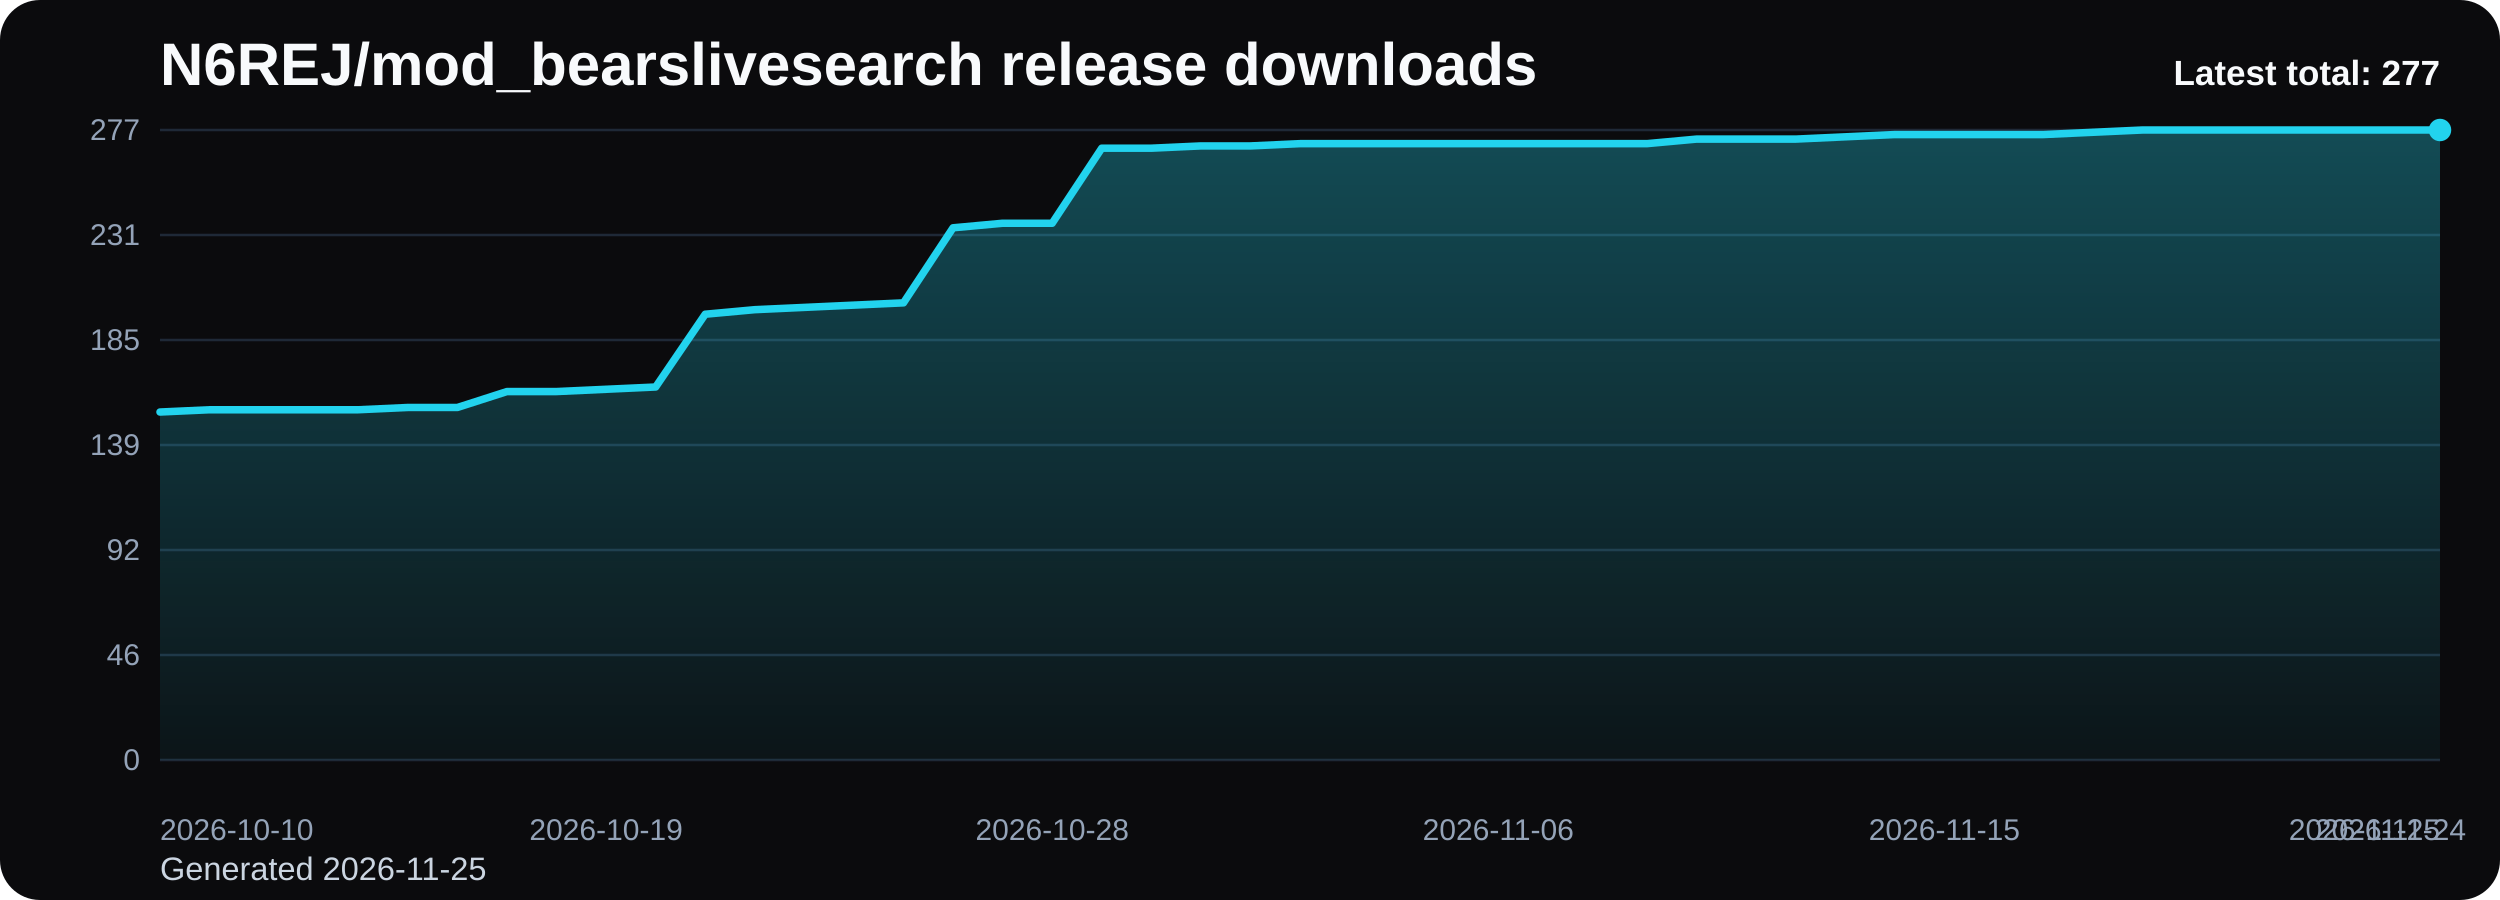
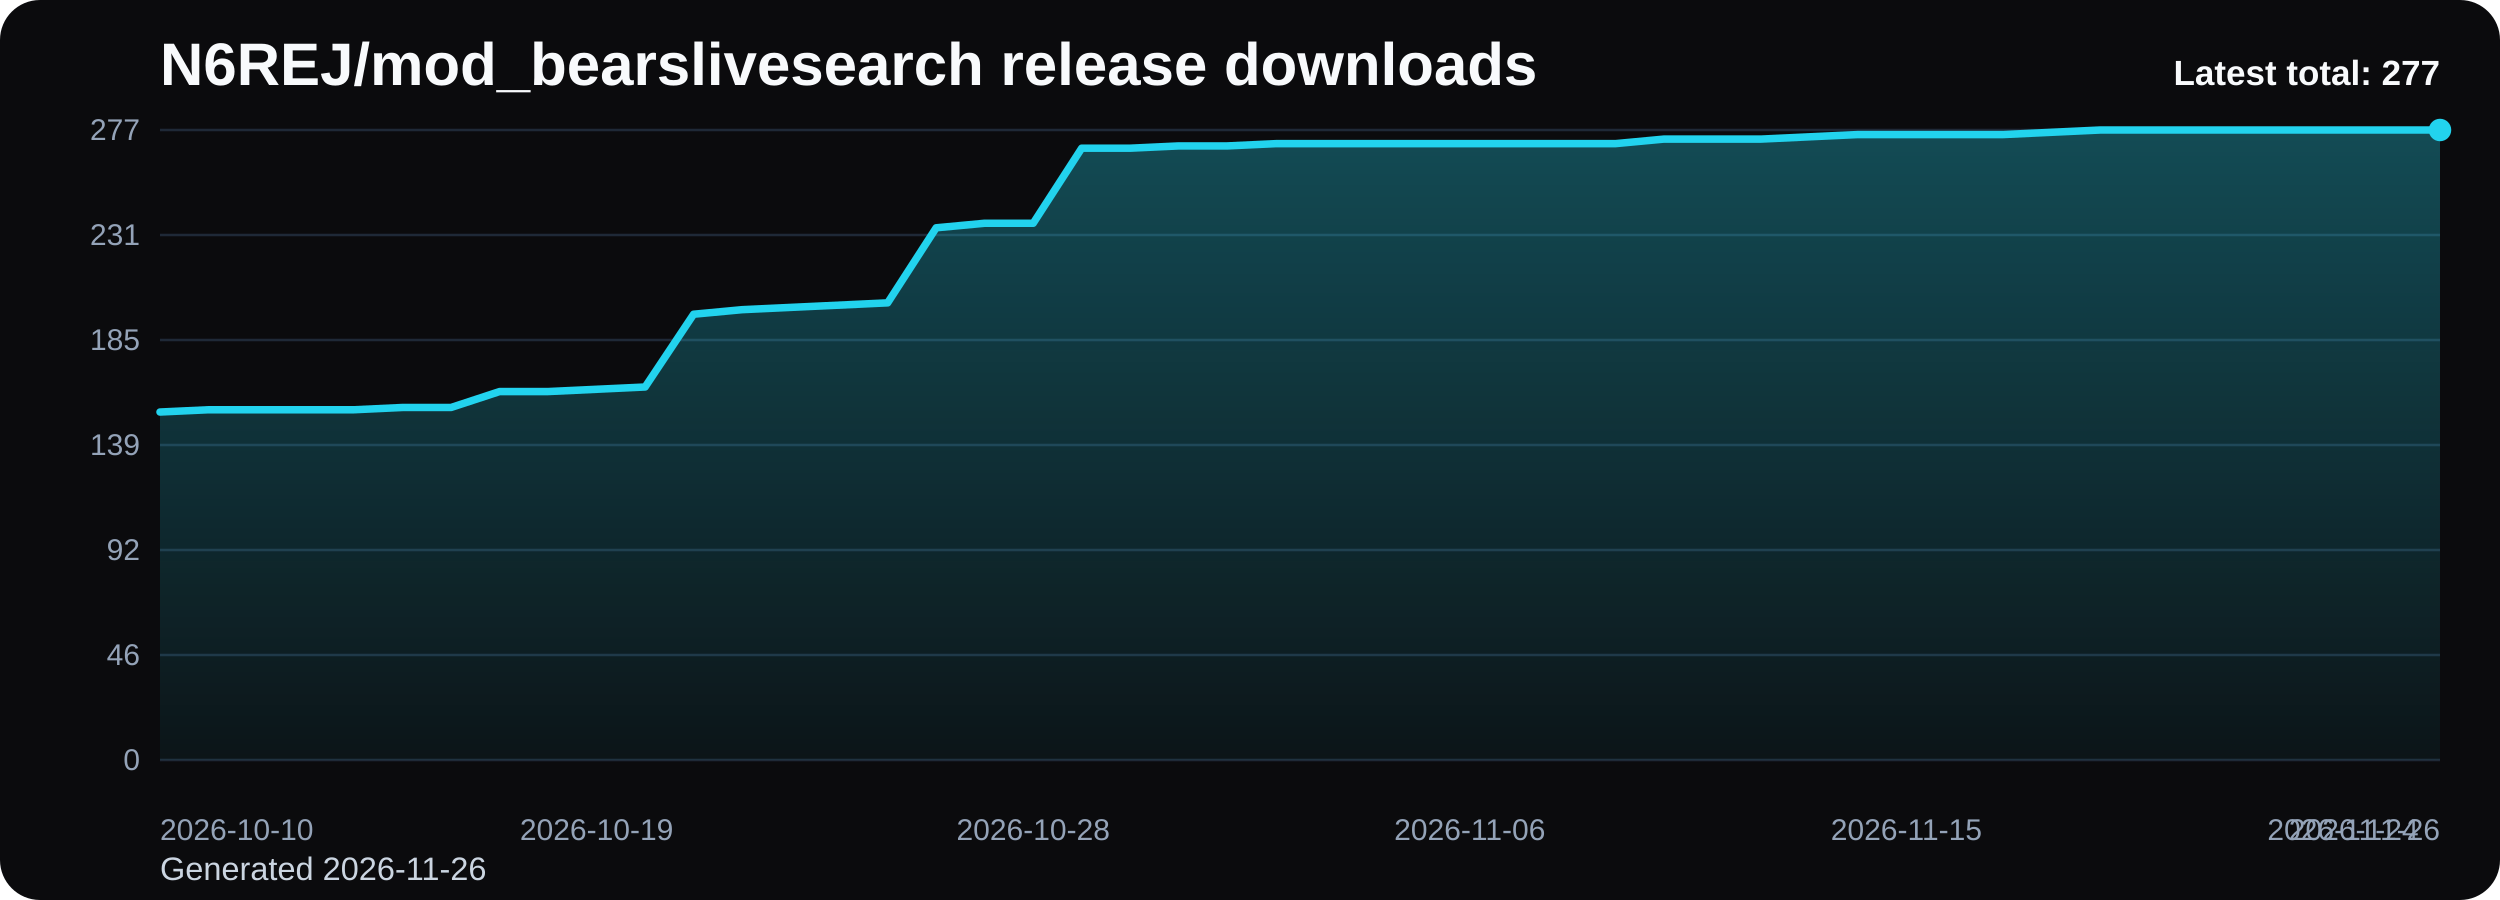
<svg xmlns="http://www.w3.org/2000/svg" viewBox="0 0 1000 360" role="img" aria-label="N6REJ/mod_bearslivesearch release downloads chart">
  <defs>
    <linearGradient id="fill-total-trend-black" x1="0" y1="0" x2="0" y2="1">
      <stop offset="0%" stop-color="#22d3ee" stop-opacity="0.32" />
      <stop offset="100%" stop-color="#22d3ee" stop-opacity="0.05" />
    </linearGradient>
    <style>
      .bg { fill: #0b0b0d; }
      .title { font: 700 24px Arial, sans-serif; fill: #f8fafc; }
      .sub { font: 400 13px Arial, sans-serif; fill: #cbd5e1; }
      .grid { stroke: #1f2937; stroke-width: 1; }
      .axis { font: 400 12px Arial, sans-serif; fill: #94a3b8; }
      .line { fill: none; stroke: #22d3ee; stroke-width: 3; stroke-linecap: round; stroke-linejoin: round; }
      .dot { fill: #22d3ee; }
      .value { font: 600 11px Arial, sans-serif; fill: #cbd5e1; }
      .latest { font: 700 14px Arial, sans-serif; fill: #f8fafc; }
    </style>
  </defs>
  <rect class="bg" x="0" y="0" width="1000" height="360" rx="16" />
  <text class="title" x="64" y="34">N6REJ/mod_bearslivesearch release downloads</text>
-   <text class="sub" x="64" y="352">Generated 2026-11-25</text>
+   <text class="sub" x="64" y="352">Generated 2026-11-26</text>
  <line x1="64" y1="52.00" x2="976" y2="52.00" class="grid" />
  <text x="56" y="56.00" text-anchor="end" class="axis">277</text>
  <line x1="64" y1="94.00" x2="976" y2="94.00" class="grid" />
  <text x="56" y="98.00" text-anchor="end" class="axis">231</text>
  <line x1="64" y1="136.00" x2="976" y2="136.00" class="grid" />
  <text x="56" y="140.00" text-anchor="end" class="axis">185</text>
  <line x1="64" y1="178.00" x2="976" y2="178.00" class="grid" />
  <text x="56" y="182.00" text-anchor="end" class="axis">139</text>
  <line x1="64" y1="220.00" x2="976" y2="220.00" class="grid" />
  <text x="56" y="224.00" text-anchor="end" class="axis">92</text>
  <line x1="64" y1="262.00" x2="976" y2="262.00" class="grid" />
  <text x="56" y="266.00" text-anchor="end" class="axis">46</text>
  <line x1="64" y1="304.00" x2="976" y2="304.00" class="grid" />
  <text x="56" y="308.00" text-anchor="end" class="axis">0</text>
-   <path d="M 64.00 304 L 64.00 164.81 L 83.83 163.90 L 103.65 163.90 L 123.48 163.90 L 143.30 163.90 L 163.13 162.99 L 182.96 162.99 L 202.78 156.62 L 222.61 156.62 L 242.43 155.71 L 262.26 154.80 L 282.09 125.69 L 301.91 123.87 L 321.74 122.96 L 341.57 122.05 L 361.39 121.14 L 381.22 91.12 L 401.04 89.30 L 420.87 89.30 L 440.70 59.28 L 460.52 59.28 L 480.35 58.37 L 500.17 58.37 L 520.00 57.46 L 539.83 57.46 L 559.65 57.46 L 579.48 57.46 L 599.30 57.46 L 619.13 57.46 L 638.96 57.46 L 658.78 57.46 L 678.61 55.64 L 698.43 55.64 L 718.26 55.64 L 738.09 54.73 L 757.91 53.82 L 777.74 53.82 L 797.57 53.82 L 817.39 53.82 L 837.22 52.91 L 857.04 52.00 L 876.87 52.00 L 896.70 52.00 L 916.52 52.00 L 936.35 52.00 L 956.17 52.00 L 976.00 52.00 L 976.00 304 Z" fill="url(#fill-total-trend-black)" />
-   <polyline class="line" points="64.00,164.81 83.83,163.90 103.65,163.90 123.48,163.90 143.30,163.90 163.13,162.99 182.96,162.99 202.78,156.62 222.61,156.62 242.43,155.71 262.26,154.80 282.09,125.69 301.91,123.87 321.74,122.96 341.57,122.05 361.39,121.14 381.22,91.12 401.04,89.30 420.87,89.30 440.70,59.28 460.52,59.28 480.35,58.37 500.17,58.37 520.00,57.46 539.83,57.46 559.65,57.46 579.48,57.46 599.30,57.46 619.13,57.46 638.96,57.46 658.78,57.46 678.61,55.64 698.43,55.64 718.26,55.64 738.09,54.73 757.91,53.82 777.74,53.82 797.57,53.82 817.39,53.82 837.22,52.91 857.04,52.00 876.87,52.00 896.70,52.00 916.52,52.00 936.35,52.00 956.17,52.00 976.00,52.00" />
+   <path d="M 64.00 304 L 64.00 164.81 L 83.40 163.90 L 102.81 163.90 L 122.21 163.90 L 141.62 163.90 L 161.02 162.99 L 180.43 162.99 L 199.83 156.62 L 219.23 156.62 L 238.64 155.71 L 258.04 154.80 L 277.45 125.69 L 296.85 123.87 L 316.26 122.96 L 335.66 122.05 L 355.06 121.14 L 374.47 91.12 L 393.87 89.30 L 413.28 89.30 L 432.68 59.28 L 452.09 59.28 L 471.49 58.37 L 490.89 58.37 L 510.30 57.46 L 529.70 57.46 L 549.11 57.46 L 568.51 57.46 L 587.91 57.46 L 607.32 57.46 L 626.72 57.46 L 646.13 57.46 L 665.53 55.64 L 684.94 55.64 L 704.34 55.64 L 723.74 54.73 L 743.15 53.82 L 762.55 53.82 L 781.96 53.82 L 801.36 53.82 L 820.77 52.91 L 840.17 52.00 L 859.57 52.00 L 878.98 52.00 L 898.38 52.00 L 917.79 52.00 L 937.19 52.00 L 956.60 52.00 L 976.00 52.00 L 976.00 304 Z" fill="url(#fill-total-trend-black)" />
+   <polyline class="line" points="64.00,164.81 83.40,163.90 102.81,163.90 122.21,163.90 141.62,163.90 161.02,162.99 180.43,162.99 199.83,156.62 219.23,156.62 238.64,155.71 258.04,154.80 277.45,125.69 296.85,123.87 316.26,122.96 335.66,122.05 355.06,121.14 374.47,91.12 393.87,89.30 413.28,89.30 432.68,59.28 452.09,59.28 471.49,58.37 490.89,58.37 510.30,57.46 529.70,57.46 549.11,57.46 568.51,57.46 587.91,57.46 607.32,57.46 626.72,57.46 646.13,57.46 665.53,55.64 684.94,55.64 704.34,55.64 723.74,54.73 743.15,53.82 762.55,53.82 781.96,53.82 801.36,53.82 820.77,52.91 840.17,52.00 859.57,52.00 878.98,52.00 898.38,52.00 917.79,52.00 937.19,52.00 956.60,52.00 976.00,52.00" />
  <circle class="dot" cx="976.00" cy="52.00" r="4.5" />
  <text class="axis" x="64.00" y="336" text-anchor="start">2026-10-10</text>
-   <text class="axis" x="242.43" y="336" text-anchor="middle">2026-10-19</text>
-   <text class="axis" x="420.87" y="336" text-anchor="middle">2026-10-28</text>
-   <text class="axis" x="599.30" y="336" text-anchor="middle">2026-11-06</text>
-   <text class="axis" x="777.74" y="336" text-anchor="middle">2026-11-15</text>
-   <text class="axis" x="956.17" y="336" text-anchor="middle">2026-11-24</text>
-   <text class="axis" x="976.00" y="336" text-anchor="end">2026-11-25</text>
+   <text class="axis" x="238.64" y="336" text-anchor="middle">2026-10-19</text>
+   <text class="axis" x="413.28" y="336" text-anchor="middle">2026-10-28</text>
+   <text class="axis" x="587.91" y="336" text-anchor="middle">2026-11-06</text>
+   <text class="axis" x="762.55" y="336" text-anchor="middle">2026-11-15</text>
+   <text class="axis" x="937.19" y="336" text-anchor="middle">2026-11-24</text>
+   <text class="axis" x="976.00" y="336" text-anchor="end">2026-11-26</text>
  <text class="latest" x="976" y="34" text-anchor="end">Latest total: 277</text>
</svg>
